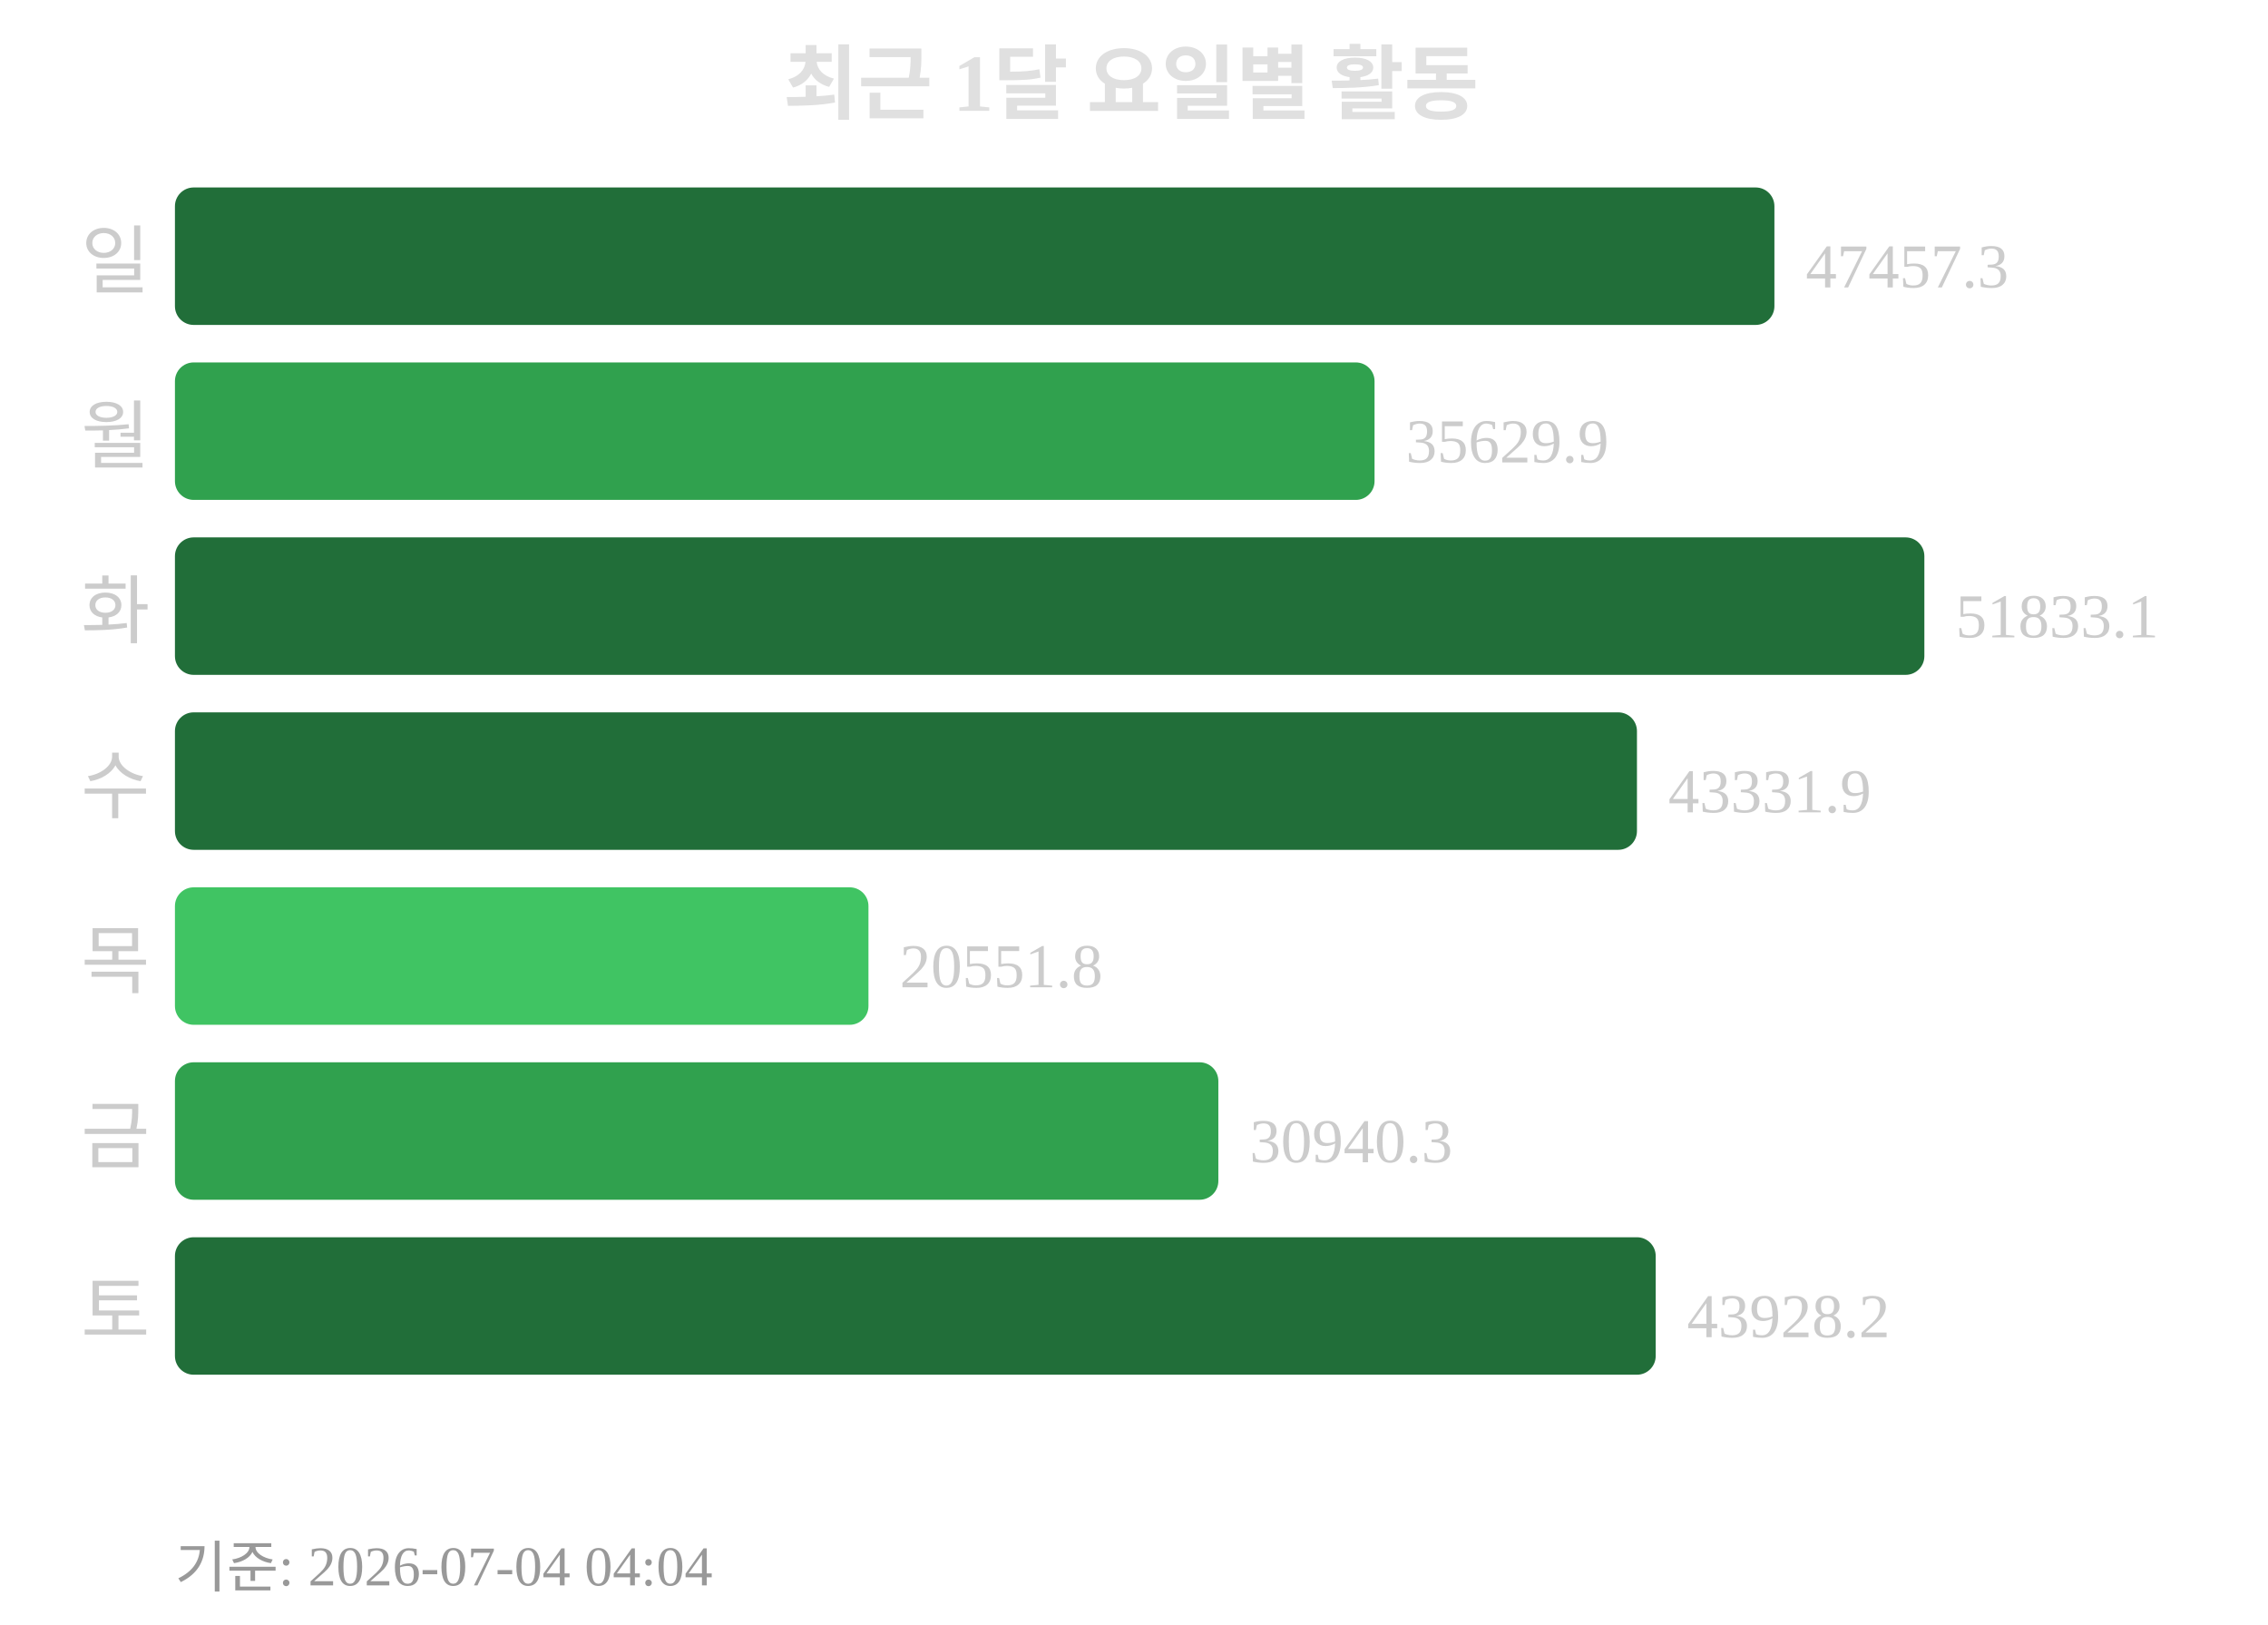
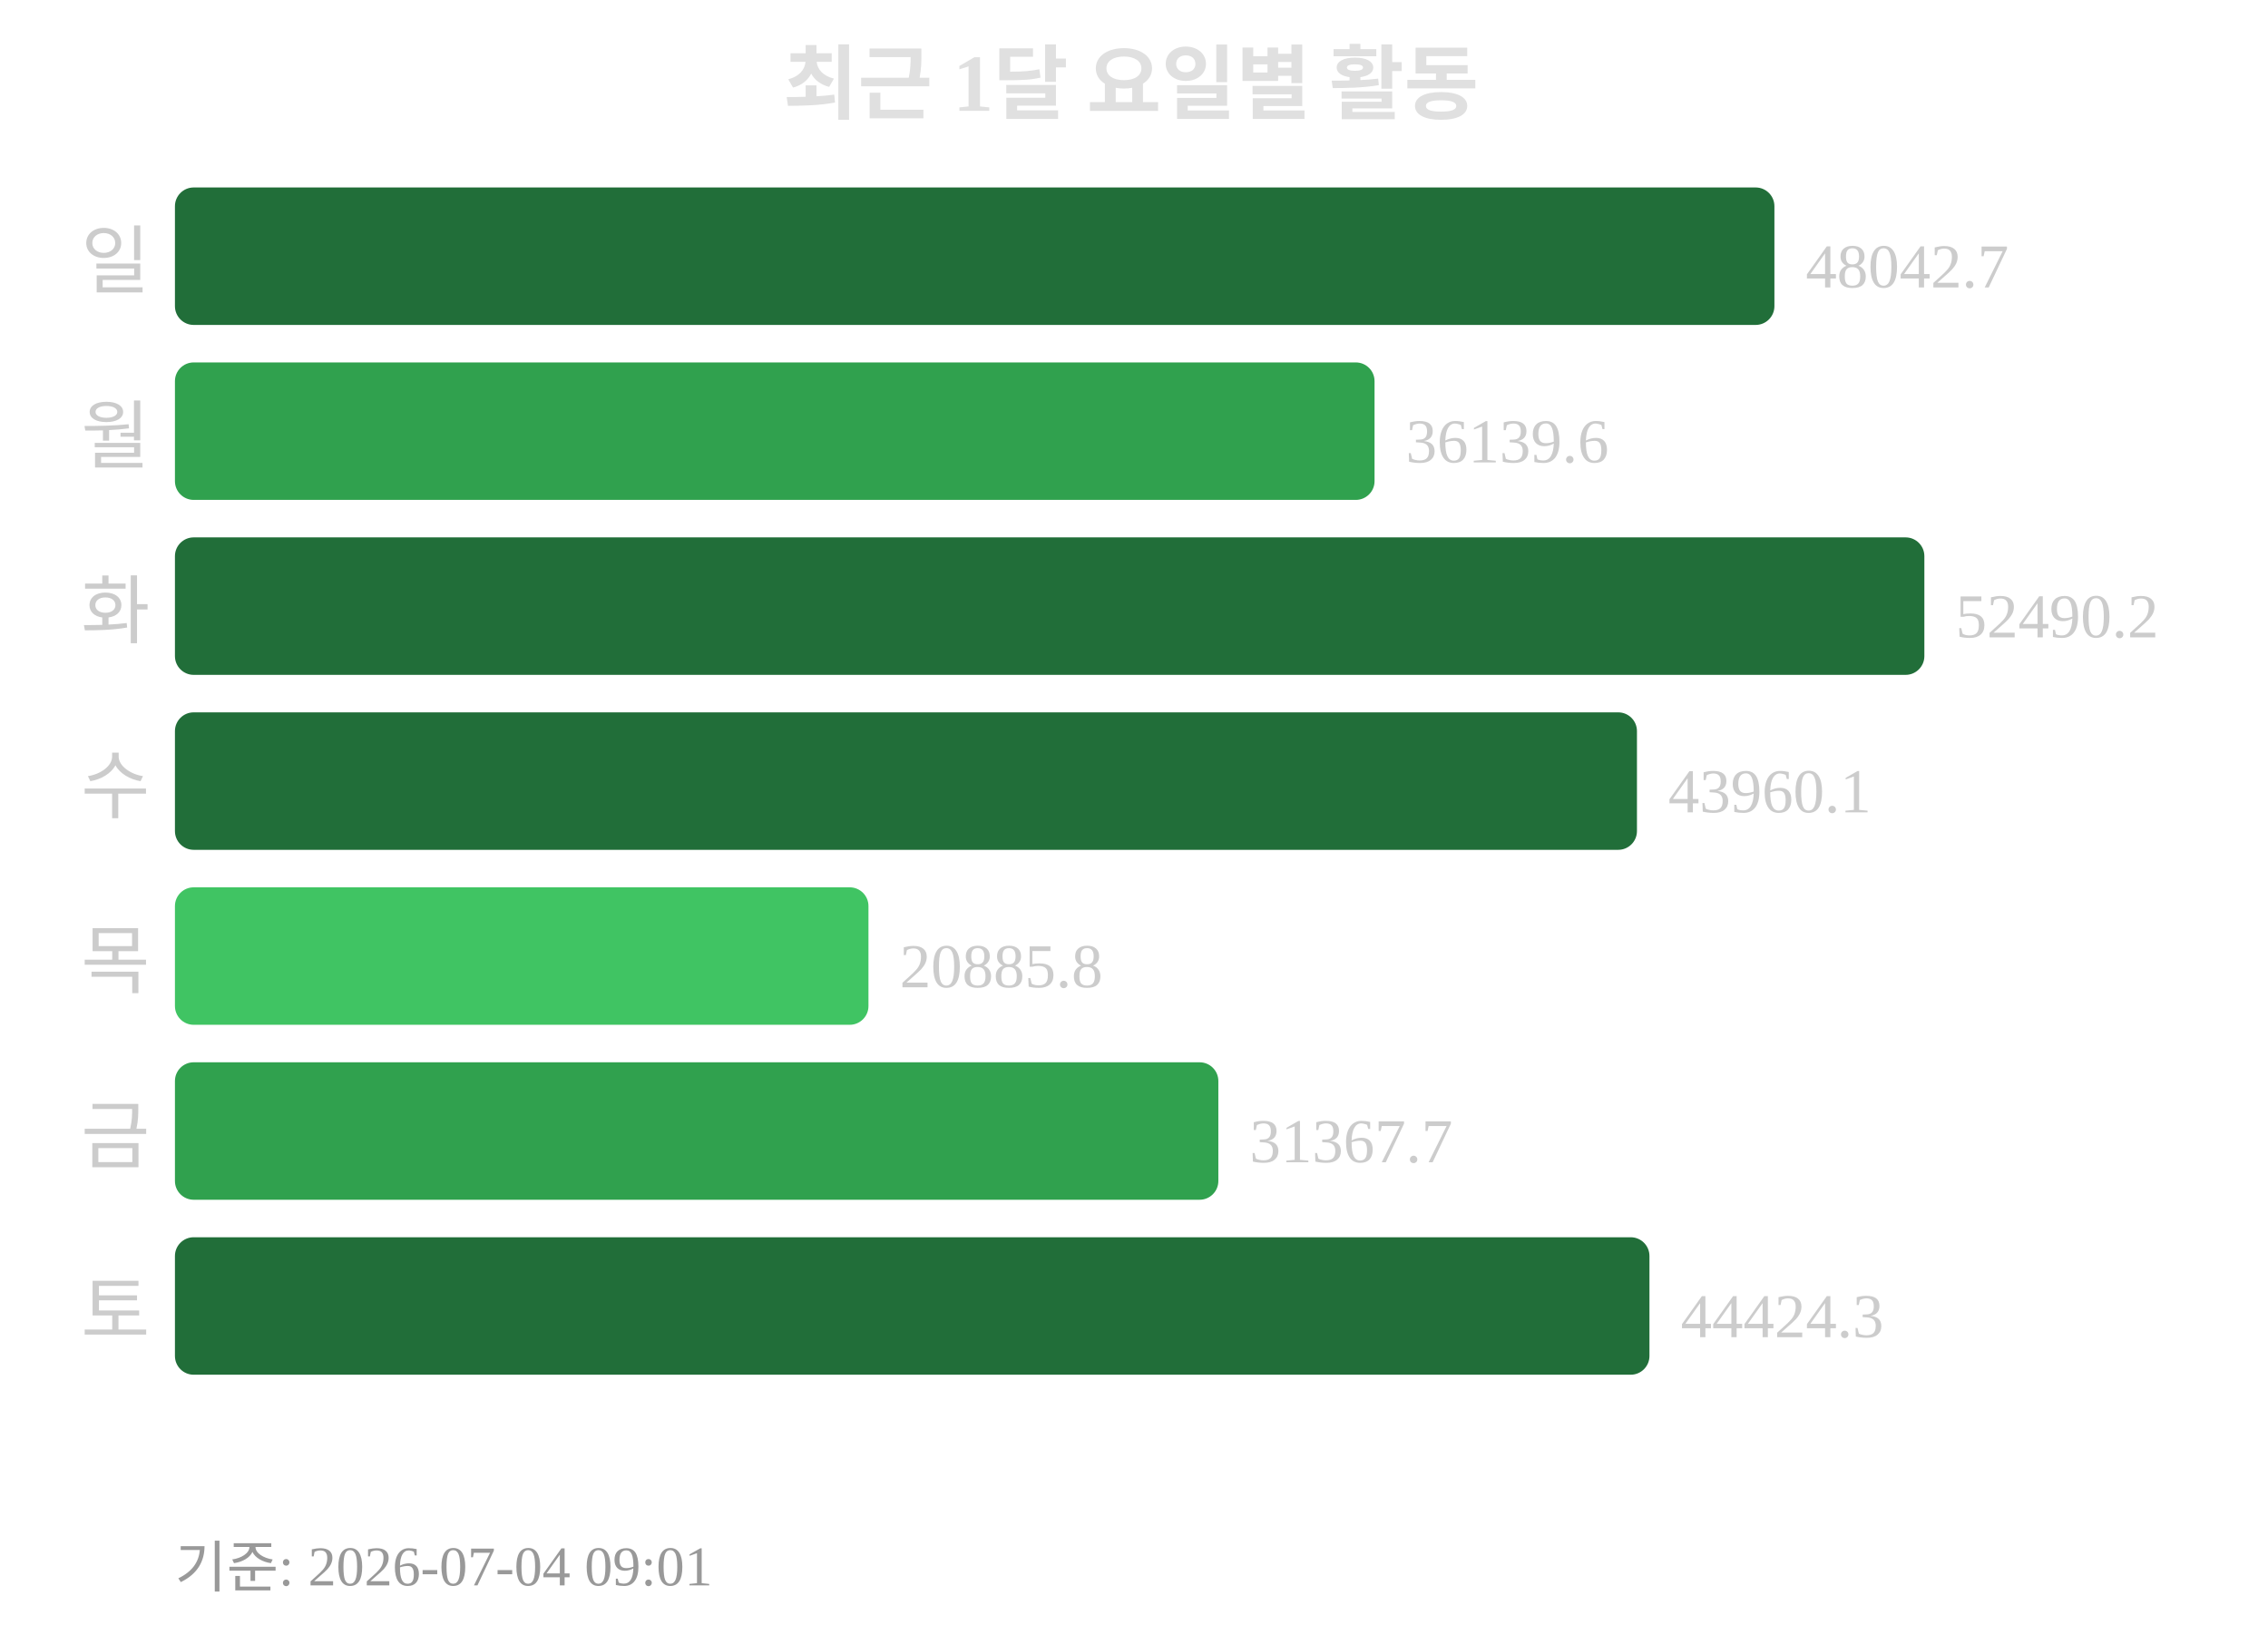
<svg xmlns="http://www.w3.org/2000/svg" width="363" height="260">
  <text x="181" y="18" text-anchor="middle" font-size="13" font-weight="bold" fill="#e0e0e0">최근 1달 요일별 활동</text>
  <text x="24" y="46" text-anchor="end" font-size="12" fill="#cccccc">일</text>
  <rect x="28" y="30" width="256" height="22" rx="3" fill="#216e39" />
-   <text x="289" y="46" font-size="10" fill="#cccccc">47457.3</text>
+   <text x="289" y="46" font-size="10" fill="#cccccc">48042.7</text>
  <text x="24" y="74" text-anchor="end" font-size="12" fill="#cccccc">월</text>
  <rect x="28" y="58" width="192" height="22" rx="3" fill="#30a14e" />
-   <text x="225" y="74" font-size="10" fill="#cccccc">35629.9</text>
+   <text x="225" y="74" font-size="10" fill="#cccccc">36139.6</text>
  <text x="24" y="102" text-anchor="end" font-size="12" fill="#cccccc">화</text>
  <rect x="28" y="86" width="280" height="22" rx="3" fill="#216e39" />
-   <text x="313" y="102" font-size="10" fill="#cccccc">51833.1</text>
+   <text x="313" y="102" font-size="10" fill="#cccccc">52490.2</text>
  <text x="24" y="130" text-anchor="end" font-size="12" fill="#cccccc">수</text>
  <rect x="28" y="114" width="234" height="22" rx="3" fill="#216e39" />
-   <text x="267" y="130" font-size="10" fill="#cccccc">43331.9</text>
+   <text x="267" y="130" font-size="10" fill="#cccccc">43960.1</text>
  <text x="24" y="158" text-anchor="end" font-size="12" fill="#cccccc">목</text>
  <rect x="28" y="142" width="111" height="22" rx="3" fill="#40c463" />
-   <text x="144" y="158" font-size="10" fill="#cccccc">20551.8</text>
+   <text x="144" y="158" font-size="10" fill="#cccccc">20885.8</text>
  <text x="24" y="186" text-anchor="end" font-size="12" fill="#cccccc">금</text>
  <rect x="28" y="170" width="167" height="22" rx="3" fill="#30a14e" />
-   <text x="200" y="186" font-size="10" fill="#cccccc">30940.3</text>
+   <text x="200" y="186" font-size="10" fill="#cccccc">31367.7</text>
  <text x="24" y="214" text-anchor="end" font-size="12" fill="#cccccc">토</text>
-   <rect x="28" y="198" width="237" height="22" rx="3" fill="#216e39" />
-   <text x="270" y="214" font-size="10" fill="#cccccc">43928.2</text>
-   <text x="28" y="254" font-size="9" fill="#999999">기준: 2026-07-04 04:04</text>
+   <rect x="28" y="198" width="236" height="22" rx="3" fill="#216e39" />
+   <text x="269" y="214" font-size="10" fill="#cccccc">44424.3</text>
+   <text x="28" y="254" font-size="9" fill="#999999">기준: 2026-07-04 09:01</text>
</svg>
